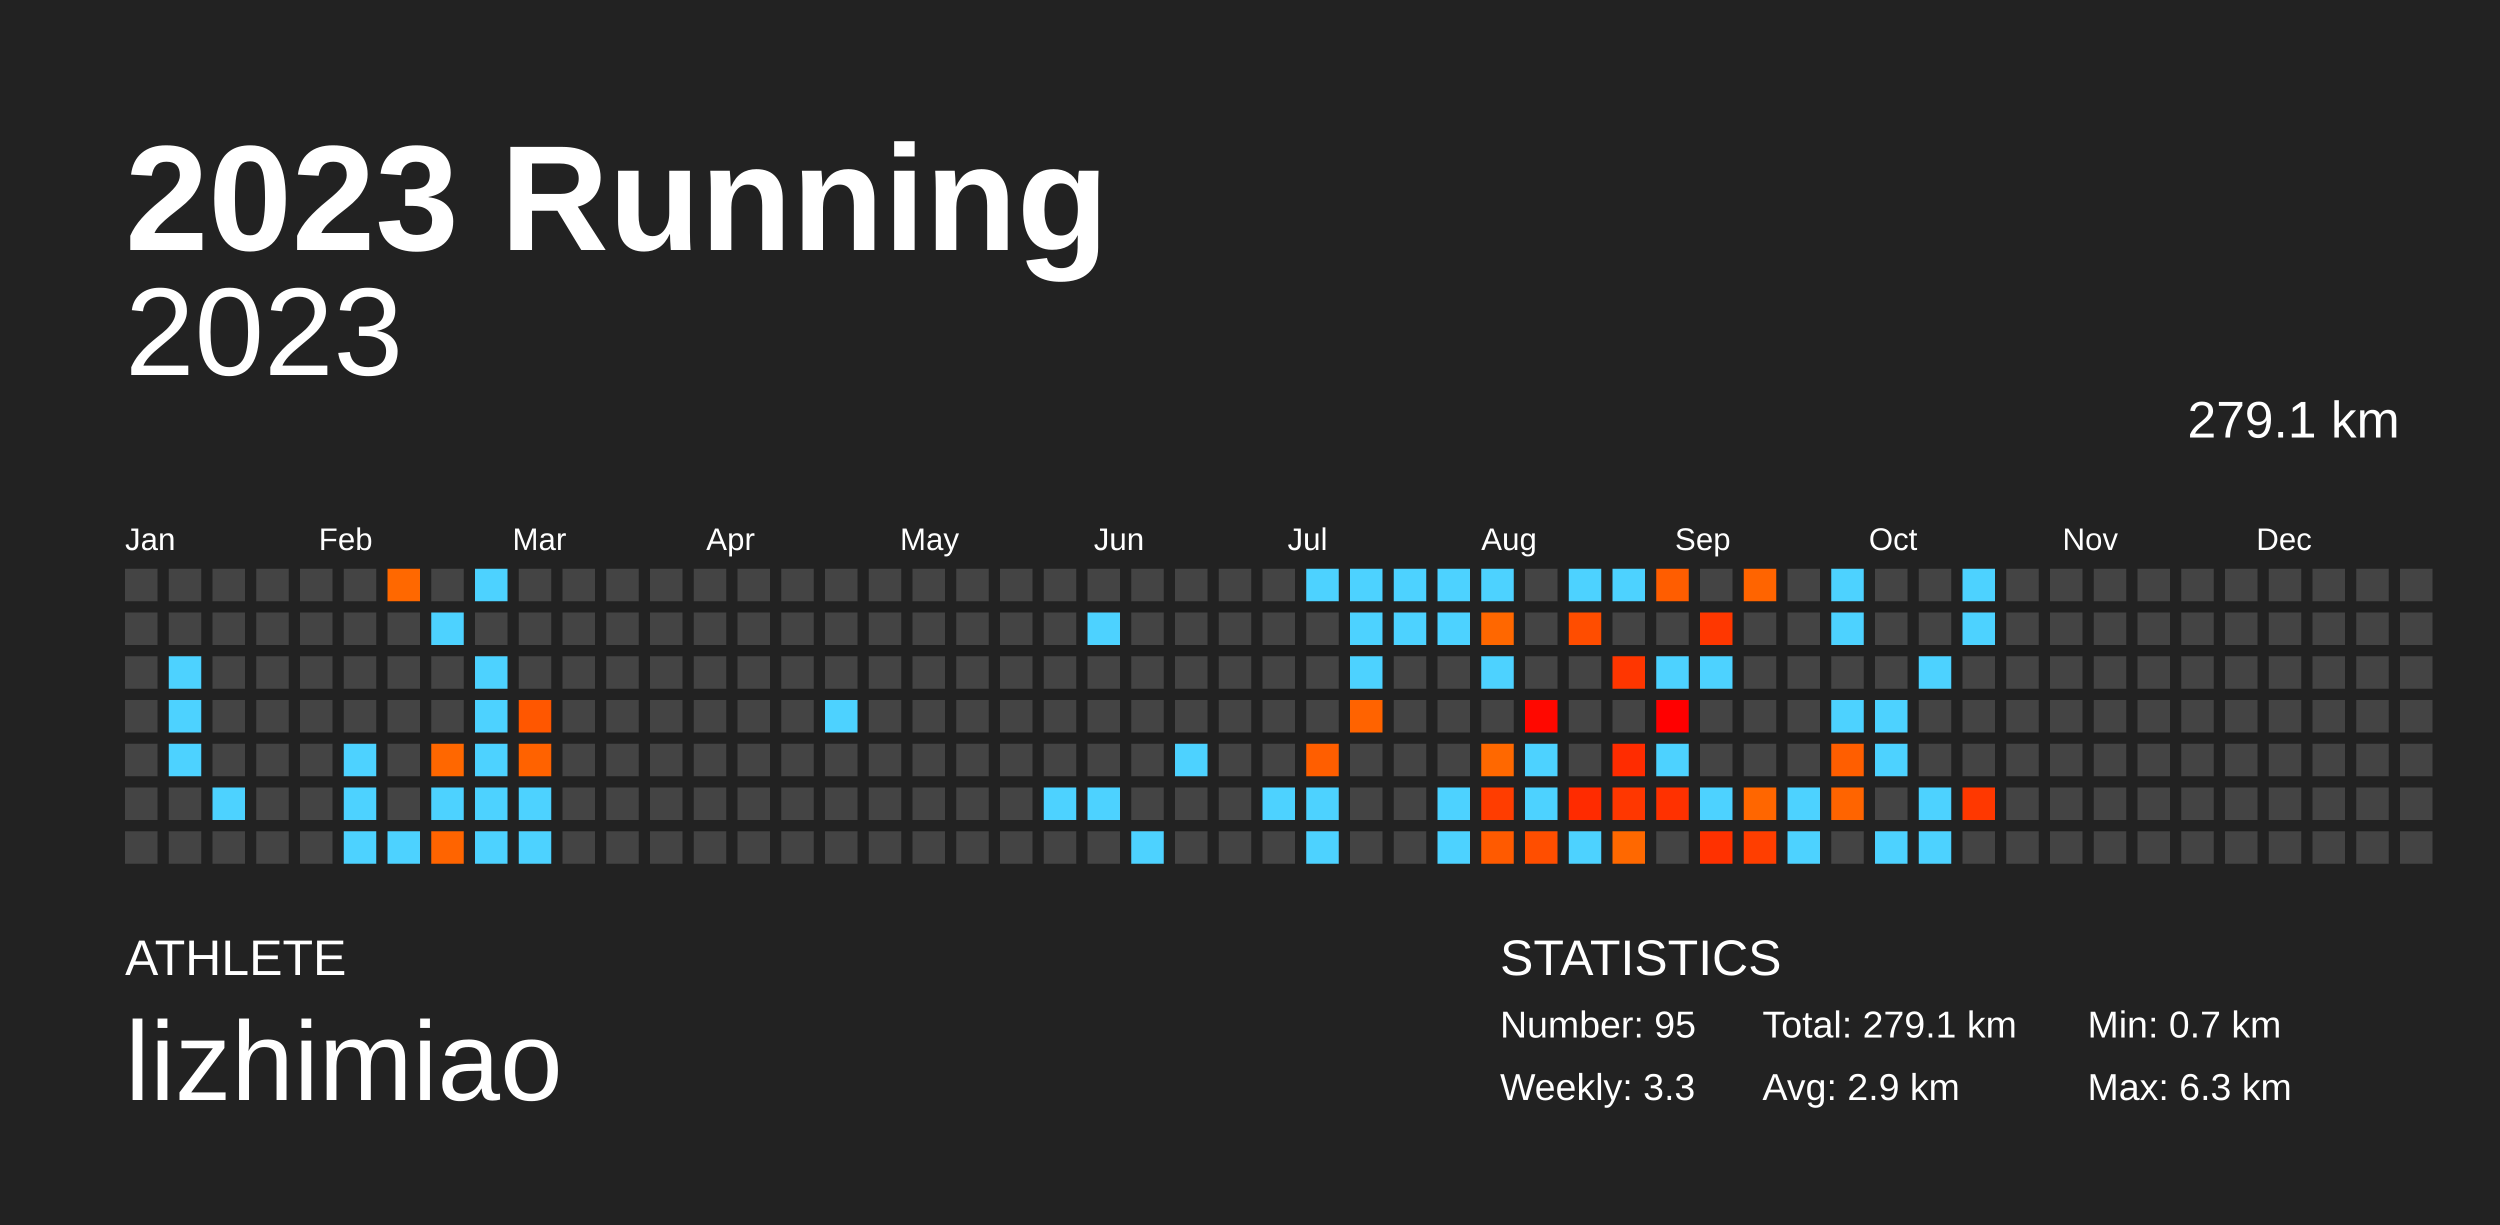
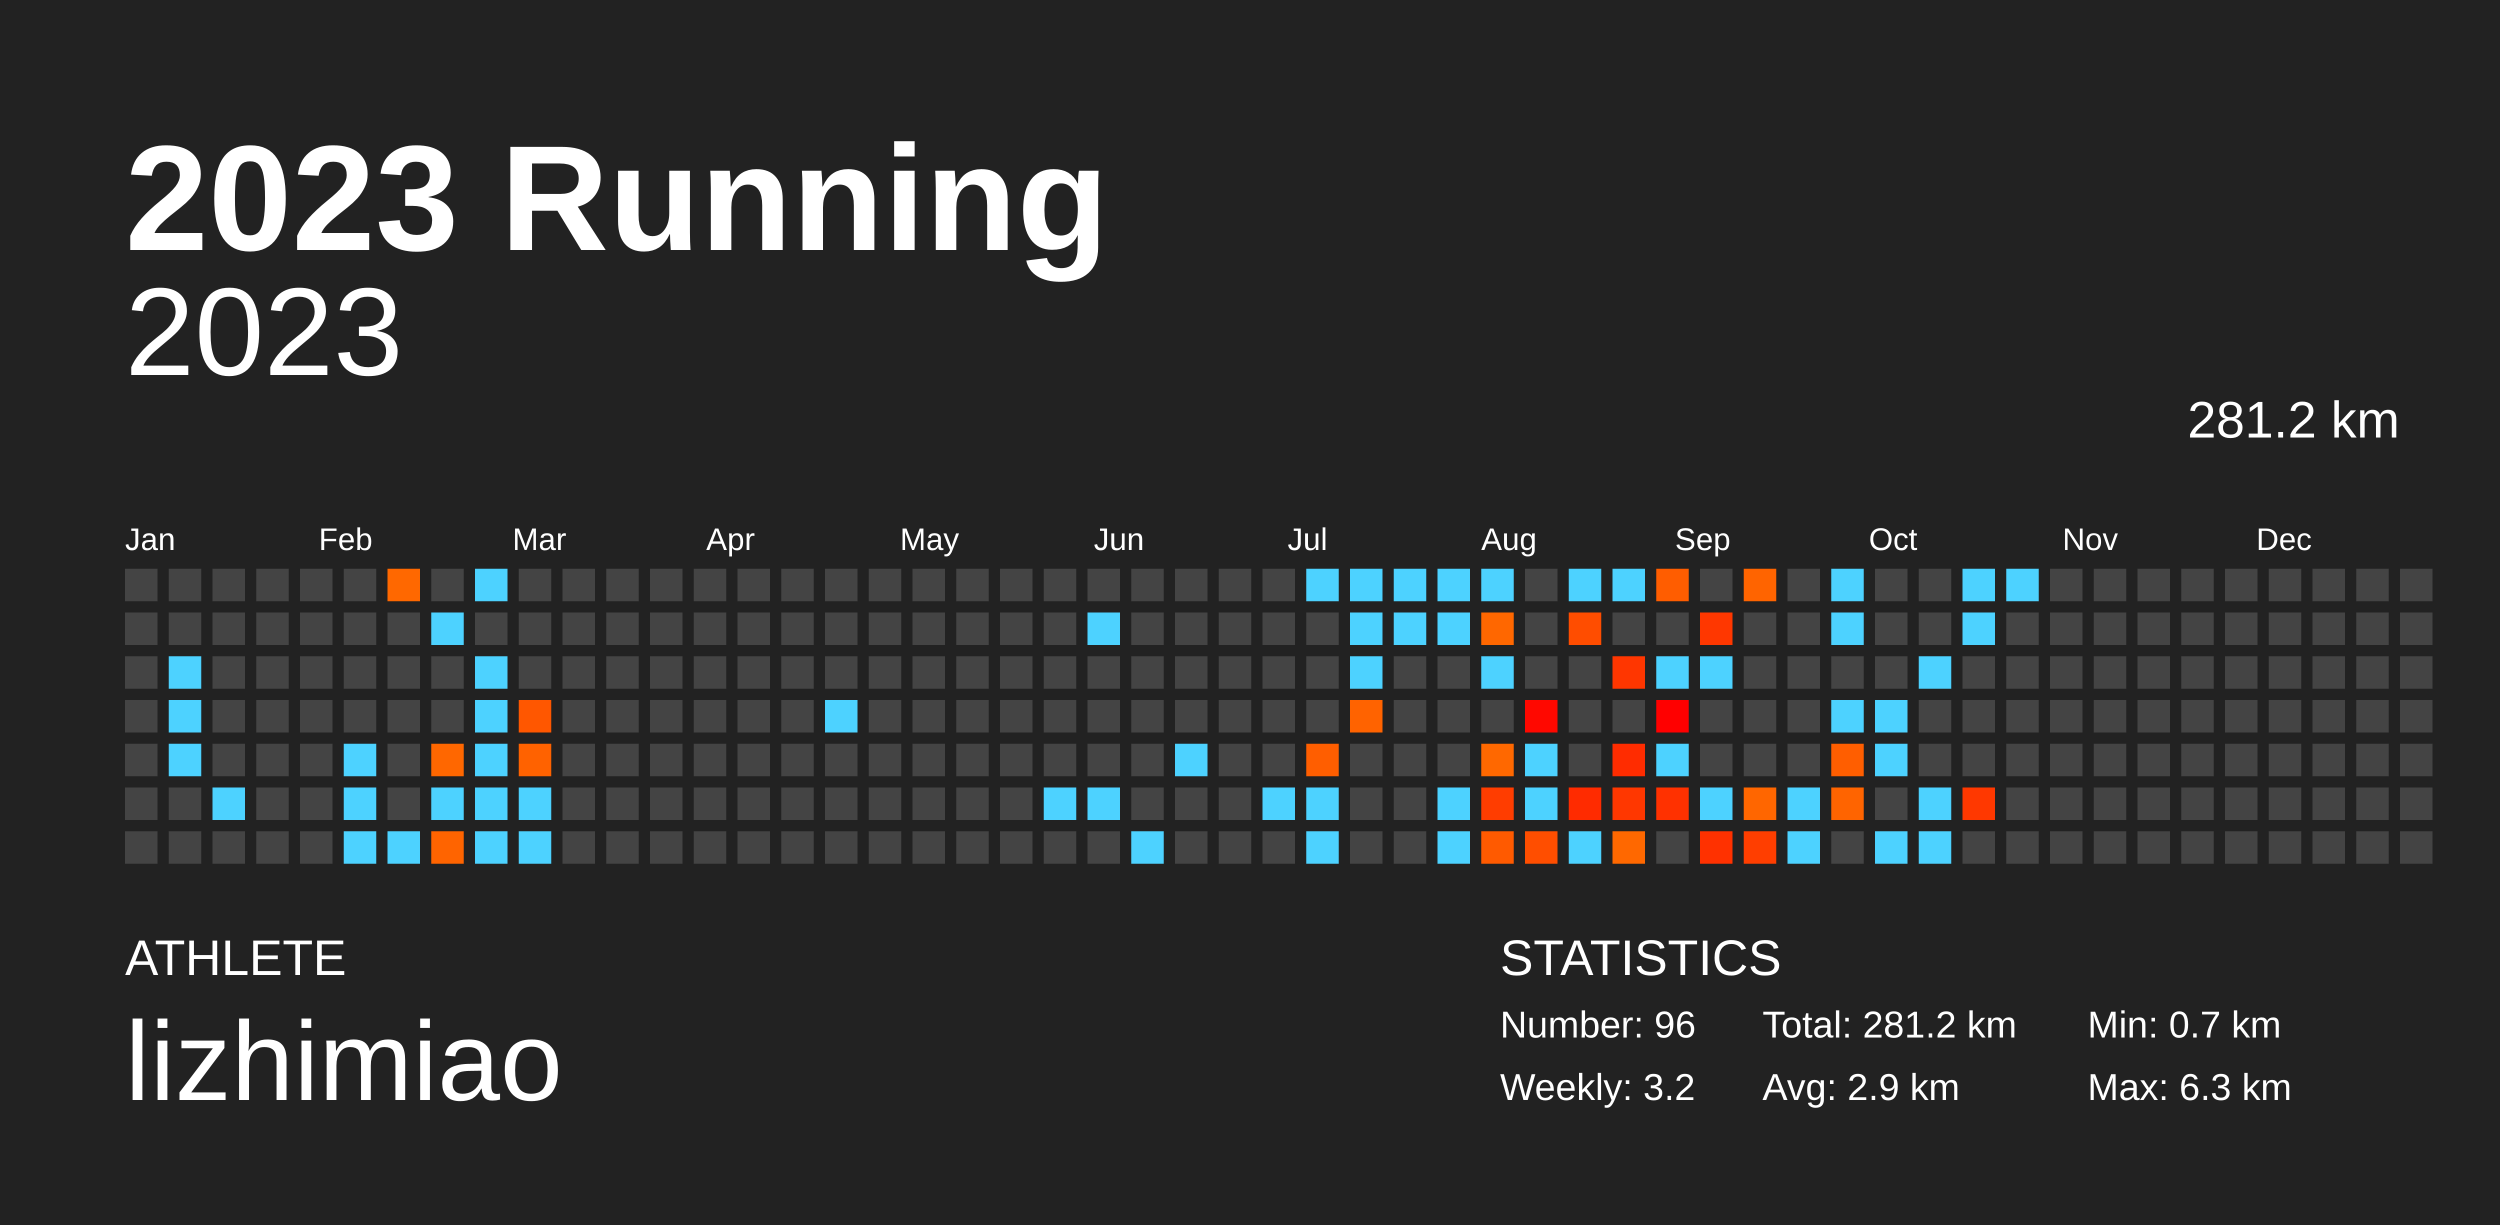
<svg xmlns="http://www.w3.org/2000/svg" baseProfile="full" height="98mm" version="1.1" viewBox="0,0,200,98" width="200mm">
  <defs />
  <rect fill="#222222" height="98" width="200" x="0" y="0" />
  <text fill="#FFFFFF" style="font-size:12px; font-family:Arial; font-weight:bold;" x="10" y="20">2023 Running</text>
  <text fill="#FFFFFF" style="font-size:4px; font-family:Arial" x="10" y="78">ATHLETE</text>
  <text fill="#FFFFFF" style="font-size:9px; font-family:Arial" x="10" y="88">lizhimiao</text>
  <text fill="#FFFFFF" style="font-size:4px; font-family:Arial" x="120" y="78">STATISTICS</text>
-   <text fill="#FFFFFF" style="font-size:3px; font-family:Arial" x="120" y="83">Number: 95</text>
-   <text fill="#FFFFFF" style="font-size:3px; font-family:Arial" x="120" y="88">Weekly: 3.3</text>
-   <text fill="#FFFFFF" style="font-size:3px; font-family:Arial" x="141" y="83">Total: 279.1 km</text>
+   <text fill="#FFFFFF" style="font-size:3px; font-family:Arial" x="120" y="83">Number: 96</text>
+   <text fill="#FFFFFF" style="font-size:3px; font-family:Arial" x="120" y="88">Weekly: 3.2</text>
+   <text fill="#FFFFFF" style="font-size:3px; font-family:Arial" x="141" y="83">Total: 281.2 km</text>
  <text fill="#FFFFFF" style="font-size:3px; font-family:Arial" x="141" y="88">Avg: 2.9 km</text>
  <text fill="#FFFFFF" style="font-size:3px; font-family:Arial" x="167" y="83">Min: 0.7 km</text>
  <text fill="#FFFFFF" style="font-size:3px; font-family:Arial" x="167" y="88">Max: 6.3 km</text>
  <text alignment-baseline="hanging" fill="#FFFFFF" style="font-size:10.0px; font-family:Arial;" x="10" y="30">2023</text>
-   <text alignment-baseline="hanging" fill="#FFFFFF" style="font-size:4.125px; font-family:Arial;" x="175" y="35">279.1 km</text>
+   <text alignment-baseline="hanging" fill="#FFFFFF" style="font-size:4.125px; font-family:Arial;" x="175" y="35">281.2 km</text>
  <text fill="#FFFFFF" style="font-size:2.5px; font-family:Arial" x="10.0" y="44">Jan</text>
  <text fill="#FFFFFF" style="font-size:2.5px; font-family:Arial" x="25.5" y="44">Feb</text>
  <text fill="#FFFFFF" style="font-size:2.5px; font-family:Arial" x="41.0" y="44">Mar</text>
  <text fill="#FFFFFF" style="font-size:2.5px; font-family:Arial" x="56.5" y="44">Apr</text>
  <text fill="#FFFFFF" style="font-size:2.5px; font-family:Arial" x="72.0" y="44">May</text>
  <text fill="#FFFFFF" style="font-size:2.5px; font-family:Arial" x="87.5" y="44">Jun</text>
  <text fill="#FFFFFF" style="font-size:2.5px; font-family:Arial" x="103.0" y="44">Jul</text>
  <text fill="#FFFFFF" style="font-size:2.5px; font-family:Arial" x="118.5" y="44">Aug</text>
  <text fill="#FFFFFF" style="font-size:2.5px; font-family:Arial" x="134.0" y="44">Sep</text>
  <text fill="#FFFFFF" style="font-size:2.5px; font-family:Arial" x="149.5" y="44">Oct</text>
  <text fill="#FFFFFF" style="font-size:2.5px; font-family:Arial" x="165.0" y="44">Nov</text>
  <text fill="#FFFFFF" style="font-size:2.5px; font-family:Arial" x="180.5" y="44">Dec</text>
  <rect fill="#444444" height="2.6" width="2.6" x="10.0" y="45.5" />
  <rect fill="#444444" height="2.6" width="2.6" x="10.0" y="49.0" />
  <rect fill="#444444" height="2.6" width="2.6" x="10.0" y="52.5" />
  <rect fill="#444444" height="2.6" width="2.6" x="10.0" y="56.0" />
  <rect fill="#444444" height="2.6" width="2.6" x="10.0" y="59.5" />
  <rect fill="#444444" height="2.6" width="2.6" x="10.0" y="63.0" />
  <rect fill="#444444" height="2.6" width="2.6" x="10.0" y="66.5" />
  <rect fill="#444444" height="2.6" width="2.6" x="13.5" y="45.5" />
  <rect fill="#444444" height="2.6" width="2.6" x="13.5" y="49.0" />
  <rect fill="#4dd2ff" height="2.6" width="2.6" x="13.5" y="52.5" />
  <rect fill="#4dd2ff" height="2.6" width="2.6" x="13.5" y="56.0" />
  <rect fill="#4dd2ff" height="2.6" width="2.6" x="13.5" y="59.5" />
  <rect fill="#444444" height="2.6" width="2.6" x="13.5" y="63.0" />
  <rect fill="#444444" height="2.6" width="2.6" x="13.5" y="66.5" />
  <rect fill="#444444" height="2.6" width="2.6" x="17.0" y="45.5" />
  <rect fill="#444444" height="2.6" width="2.6" x="17.0" y="49.0" />
  <rect fill="#444444" height="2.6" width="2.6" x="17.0" y="52.5" />
  <rect fill="#444444" height="2.6" width="2.6" x="17.0" y="56.0" />
  <rect fill="#444444" height="2.6" width="2.6" x="17.0" y="59.5" />
  <rect fill="#4dd2ff" height="2.6" width="2.6" x="17.0" y="63.0" />
  <rect fill="#444444" height="2.6" width="2.6" x="17.0" y="66.5" />
  <rect fill="#444444" height="2.6" width="2.6" x="20.5" y="45.5" />
  <rect fill="#444444" height="2.6" width="2.6" x="20.5" y="49.0" />
  <rect fill="#444444" height="2.6" width="2.6" x="20.5" y="52.5" />
  <rect fill="#444444" height="2.6" width="2.6" x="20.5" y="56.0" />
  <rect fill="#444444" height="2.6" width="2.6" x="20.5" y="59.5" />
  <rect fill="#444444" height="2.6" width="2.6" x="20.5" y="63.0" />
  <rect fill="#444444" height="2.6" width="2.6" x="20.5" y="66.5" />
  <rect fill="#444444" height="2.6" width="2.6" x="24.0" y="45.5" />
  <rect fill="#444444" height="2.6" width="2.6" x="24.0" y="49.0" />
  <rect fill="#444444" height="2.6" width="2.6" x="24.0" y="52.5" />
  <rect fill="#444444" height="2.6" width="2.6" x="24.0" y="56.0" />
  <rect fill="#444444" height="2.6" width="2.6" x="24.0" y="59.5" />
  <rect fill="#444444" height="2.6" width="2.6" x="24.0" y="63.0" />
  <rect fill="#444444" height="2.6" width="2.6" x="24.0" y="66.5" />
  <rect fill="#444444" height="2.6" width="2.6" x="27.5" y="45.5" />
  <rect fill="#444444" height="2.6" width="2.6" x="27.5" y="49.0" />
  <rect fill="#444444" height="2.6" width="2.6" x="27.5" y="52.5" />
  <rect fill="#444444" height="2.6" width="2.6" x="27.5" y="56.0" />
  <rect fill="#4dd2ff" height="2.6" width="2.6" x="27.5" y="59.5" />
  <rect fill="#4dd2ff" height="2.6" width="2.6" x="27.5" y="63.0" />
  <rect fill="#4dd2ff" height="2.6" width="2.6" x="27.5" y="66.5" />
  <rect fill="#ff6800" height="2.6" width="2.6" x="31.0" y="45.5" />
  <rect fill="#444444" height="2.6" width="2.6" x="31.0" y="49.0" />
  <rect fill="#444444" height="2.6" width="2.6" x="31.0" y="52.5" />
  <rect fill="#444444" height="2.6" width="2.6" x="31.0" y="56.0" />
  <rect fill="#444444" height="2.6" width="2.6" x="31.0" y="59.5" />
  <rect fill="#444444" height="2.6" width="2.6" x="31.0" y="63.0" />
  <rect fill="#4dd2ff" height="2.6" width="2.6" x="31.0" y="66.5" />
  <rect fill="#444444" height="2.6" width="2.6" x="34.5" y="45.5" />
  <rect fill="#4dd2ff" height="2.6" width="2.6" x="34.5" y="49.0" />
  <rect fill="#444444" height="2.6" width="2.6" x="34.5" y="52.5" />
  <rect fill="#444444" height="2.6" width="2.6" x="34.5" y="56.0" />
  <rect fill="#ff6700" height="2.6" width="2.6" x="34.5" y="59.5" />
  <rect fill="#4dd2ff" height="2.6" width="2.6" x="34.5" y="63.0" />
  <rect fill="#ff6400" height="2.6" width="2.6" x="34.5" y="66.5" />
  <rect fill="#4dd2ff" height="2.6" width="2.6" x="38.0" y="45.5" />
  <rect fill="#444444" height="2.6" width="2.6" x="38.0" y="49.0" />
  <rect fill="#4dd2ff" height="2.6" width="2.6" x="38.0" y="52.5" />
  <rect fill="#4dd2ff" height="2.6" width="2.6" x="38.0" y="56.0" />
  <rect fill="#4dd2ff" height="2.6" width="2.6" x="38.0" y="59.5" />
  <rect fill="#4dd2ff" height="2.6" width="2.6" x="38.0" y="63.0" />
  <rect fill="#4dd2ff" height="2.6" width="2.6" x="38.0" y="66.5" />
  <rect fill="#444444" height="2.6" width="2.6" x="41.5" y="45.5" />
  <rect fill="#444444" height="2.6" width="2.6" x="41.5" y="49.0" />
  <rect fill="#444444" height="2.6" width="2.6" x="41.5" y="52.5" />
  <rect fill="#ff5700" height="2.6" width="2.6" x="41.5" y="56.0" />
  <rect fill="#ff6200" height="2.6" width="2.6" x="41.5" y="59.5" />
  <rect fill="#4dd2ff" height="2.6" width="2.6" x="41.5" y="63.0" />
  <rect fill="#4dd2ff" height="2.6" width="2.6" x="41.5" y="66.5" />
  <rect fill="#444444" height="2.6" width="2.6" x="45.0" y="45.5" />
  <rect fill="#444444" height="2.6" width="2.6" x="45.0" y="49.0" />
  <rect fill="#444444" height="2.6" width="2.6" x="45.0" y="52.5" />
  <rect fill="#444444" height="2.6" width="2.6" x="45.0" y="56.0" />
  <rect fill="#444444" height="2.6" width="2.6" x="45.0" y="59.5" />
  <rect fill="#444444" height="2.6" width="2.6" x="45.0" y="63.0" />
  <rect fill="#444444" height="2.6" width="2.6" x="45.0" y="66.5" />
  <rect fill="#444444" height="2.6" width="2.6" x="48.5" y="45.5" />
  <rect fill="#444444" height="2.6" width="2.6" x="48.5" y="49.0" />
  <rect fill="#444444" height="2.6" width="2.6" x="48.5" y="52.5" />
  <rect fill="#444444" height="2.6" width="2.6" x="48.5" y="56.0" />
  <rect fill="#444444" height="2.6" width="2.6" x="48.5" y="59.5" />
  <rect fill="#444444" height="2.6" width="2.6" x="48.5" y="63.0" />
  <rect fill="#444444" height="2.6" width="2.6" x="48.5" y="66.5" />
  <rect fill="#444444" height="2.6" width="2.6" x="52.0" y="45.5" />
  <rect fill="#444444" height="2.6" width="2.6" x="52.0" y="49.0" />
  <rect fill="#444444" height="2.6" width="2.6" x="52.0" y="52.5" />
  <rect fill="#444444" height="2.6" width="2.6" x="52.0" y="56.0" />
  <rect fill="#444444" height="2.6" width="2.6" x="52.0" y="59.5" />
  <rect fill="#444444" height="2.6" width="2.6" x="52.0" y="63.0" />
  <rect fill="#444444" height="2.6" width="2.6" x="52.0" y="66.5" />
  <rect fill="#444444" height="2.6" width="2.6" x="55.5" y="45.5" />
  <rect fill="#444444" height="2.6" width="2.6" x="55.5" y="49.0" />
  <rect fill="#444444" height="2.6" width="2.6" x="55.5" y="52.5" />
  <rect fill="#444444" height="2.6" width="2.6" x="55.5" y="56.0" />
  <rect fill="#444444" height="2.6" width="2.6" x="55.5" y="59.5" />
  <rect fill="#444444" height="2.6" width="2.6" x="55.5" y="63.0" />
  <rect fill="#444444" height="2.6" width="2.6" x="55.5" y="66.5" />
  <rect fill="#444444" height="2.6" width="2.6" x="59.0" y="45.5" />
  <rect fill="#444444" height="2.6" width="2.6" x="59.0" y="49.0" />
  <rect fill="#444444" height="2.6" width="2.6" x="59.0" y="52.5" />
  <rect fill="#444444" height="2.6" width="2.6" x="59.0" y="56.0" />
  <rect fill="#444444" height="2.6" width="2.6" x="59.0" y="59.5" />
  <rect fill="#444444" height="2.6" width="2.6" x="59.0" y="63.0" />
  <rect fill="#444444" height="2.6" width="2.6" x="59.0" y="66.5" />
  <rect fill="#444444" height="2.6" width="2.6" x="62.5" y="45.5" />
  <rect fill="#444444" height="2.6" width="2.6" x="62.5" y="49.0" />
  <rect fill="#444444" height="2.6" width="2.6" x="62.5" y="52.5" />
  <rect fill="#444444" height="2.6" width="2.6" x="62.5" y="56.0" />
  <rect fill="#444444" height="2.6" width="2.6" x="62.5" y="59.5" />
  <rect fill="#444444" height="2.6" width="2.6" x="62.5" y="63.0" />
  <rect fill="#444444" height="2.6" width="2.6" x="62.5" y="66.5" />
  <rect fill="#444444" height="2.6" width="2.6" x="66.0" y="45.5" />
  <rect fill="#444444" height="2.6" width="2.6" x="66.0" y="49.0" />
  <rect fill="#444444" height="2.6" width="2.6" x="66.0" y="52.5" />
  <rect fill="#4dd2ff" height="2.6" width="2.6" x="66.0" y="56.0" />
  <rect fill="#444444" height="2.6" width="2.6" x="66.0" y="59.5" />
  <rect fill="#444444" height="2.6" width="2.6" x="66.0" y="63.0" />
  <rect fill="#444444" height="2.6" width="2.6" x="66.0" y="66.5" />
  <rect fill="#444444" height="2.6" width="2.6" x="69.5" y="45.5" />
  <rect fill="#444444" height="2.6" width="2.6" x="69.5" y="49.0" />
  <rect fill="#444444" height="2.6" width="2.6" x="69.5" y="52.5" />
  <rect fill="#444444" height="2.6" width="2.6" x="69.5" y="56.0" />
  <rect fill="#444444" height="2.6" width="2.6" x="69.5" y="59.5" />
  <rect fill="#444444" height="2.6" width="2.6" x="69.5" y="63.0" />
  <rect fill="#444444" height="2.6" width="2.6" x="69.5" y="66.5" />
  <rect fill="#444444" height="2.6" width="2.6" x="73.0" y="45.5" />
  <rect fill="#444444" height="2.6" width="2.6" x="73.0" y="49.0" />
  <rect fill="#444444" height="2.6" width="2.6" x="73.0" y="52.5" />
  <rect fill="#444444" height="2.6" width="2.6" x="73.0" y="56.0" />
  <rect fill="#444444" height="2.6" width="2.6" x="73.0" y="59.5" />
  <rect fill="#444444" height="2.6" width="2.6" x="73.0" y="63.0" />
  <rect fill="#444444" height="2.6" width="2.6" x="73.0" y="66.5" />
  <rect fill="#444444" height="2.6" width="2.6" x="76.5" y="45.5" />
  <rect fill="#444444" height="2.6" width="2.6" x="76.5" y="49.0" />
  <rect fill="#444444" height="2.6" width="2.6" x="76.5" y="52.5" />
  <rect fill="#444444" height="2.6" width="2.6" x="76.5" y="56.0" />
  <rect fill="#444444" height="2.6" width="2.6" x="76.5" y="59.5" />
  <rect fill="#444444" height="2.6" width="2.6" x="76.5" y="63.0" />
  <rect fill="#444444" height="2.6" width="2.6" x="76.5" y="66.5" />
  <rect fill="#444444" height="2.6" width="2.6" x="80.0" y="45.5" />
  <rect fill="#444444" height="2.6" width="2.6" x="80.0" y="49.0" />
  <rect fill="#444444" height="2.6" width="2.6" x="80.0" y="52.5" />
  <rect fill="#444444" height="2.6" width="2.6" x="80.0" y="56.0" />
  <rect fill="#444444" height="2.6" width="2.6" x="80.0" y="59.5" />
  <rect fill="#444444" height="2.6" width="2.6" x="80.0" y="63.0" />
  <rect fill="#444444" height="2.6" width="2.6" x="80.0" y="66.5" />
  <rect fill="#444444" height="2.6" width="2.6" x="83.5" y="45.5" />
  <rect fill="#444444" height="2.6" width="2.6" x="83.5" y="49.0" />
  <rect fill="#444444" height="2.6" width="2.6" x="83.5" y="52.5" />
  <rect fill="#444444" height="2.6" width="2.6" x="83.5" y="56.0" />
  <rect fill="#444444" height="2.6" width="2.6" x="83.5" y="59.5" />
  <rect fill="#4dd2ff" height="2.6" width="2.6" x="83.5" y="63.0" />
  <rect fill="#444444" height="2.6" width="2.6" x="83.5" y="66.5" />
  <rect fill="#444444" height="2.6" width="2.6" x="87.0" y="45.5" />
  <rect fill="#4dd2ff" height="2.6" width="2.6" x="87.0" y="49.0" />
  <rect fill="#444444" height="2.6" width="2.6" x="87.0" y="52.5" />
  <rect fill="#444444" height="2.6" width="2.6" x="87.0" y="56.0" />
  <rect fill="#444444" height="2.6" width="2.6" x="87.0" y="59.5" />
  <rect fill="#4dd2ff" height="2.6" width="2.6" x="87.0" y="63.0" />
  <rect fill="#444444" height="2.6" width="2.6" x="87.0" y="66.5" />
  <rect fill="#444444" height="2.6" width="2.6" x="90.5" y="45.5" />
  <rect fill="#444444" height="2.6" width="2.6" x="90.5" y="49.0" />
  <rect fill="#444444" height="2.6" width="2.6" x="90.5" y="52.5" />
  <rect fill="#444444" height="2.6" width="2.6" x="90.5" y="56.0" />
  <rect fill="#444444" height="2.6" width="2.6" x="90.5" y="59.5" />
  <rect fill="#444444" height="2.6" width="2.6" x="90.5" y="63.0" />
  <rect fill="#4dd2ff" height="2.6" width="2.6" x="90.5" y="66.5" />
  <rect fill="#444444" height="2.6" width="2.6" x="94.0" y="45.5" />
  <rect fill="#444444" height="2.6" width="2.6" x="94.0" y="49.0" />
  <rect fill="#444444" height="2.6" width="2.6" x="94.0" y="52.5" />
  <rect fill="#444444" height="2.6" width="2.6" x="94.0" y="56.0" />
  <rect fill="#4dd2ff" height="2.6" width="2.6" x="94.0" y="59.5" />
  <rect fill="#444444" height="2.6" width="2.6" x="94.0" y="63.0" />
  <rect fill="#444444" height="2.6" width="2.6" x="94.0" y="66.5" />
  <rect fill="#444444" height="2.6" width="2.6" x="97.5" y="45.5" />
  <rect fill="#444444" height="2.6" width="2.6" x="97.5" y="49.0" />
  <rect fill="#444444" height="2.6" width="2.6" x="97.5" y="52.5" />
  <rect fill="#444444" height="2.6" width="2.6" x="97.5" y="56.0" />
  <rect fill="#444444" height="2.6" width="2.6" x="97.5" y="59.5" />
  <rect fill="#444444" height="2.6" width="2.6" x="97.5" y="63.0" />
  <rect fill="#444444" height="2.6" width="2.6" x="97.5" y="66.5" />
  <rect fill="#444444" height="2.6" width="2.6" x="101.0" y="45.5" />
  <rect fill="#444444" height="2.6" width="2.6" x="101.0" y="49.0" />
  <rect fill="#444444" height="2.6" width="2.6" x="101.0" y="52.5" />
  <rect fill="#444444" height="2.6" width="2.6" x="101.0" y="56.0" />
  <rect fill="#444444" height="2.6" width="2.6" x="101.0" y="59.5" />
  <rect fill="#4dd2ff" height="2.6" width="2.6" x="101.0" y="63.0" />
  <rect fill="#444444" height="2.6" width="2.6" x="101.0" y="66.5" />
  <rect fill="#4dd2ff" height="2.6" width="2.6" x="104.5" y="45.5" />
  <rect fill="#444444" height="2.6" width="2.6" x="104.5" y="49.0" />
  <rect fill="#444444" height="2.6" width="2.6" x="104.5" y="52.5" />
  <rect fill="#444444" height="2.6" width="2.6" x="104.5" y="56.0" />
  <rect fill="#ff5e00" height="2.6" width="2.6" x="104.5" y="59.5" />
  <rect fill="#4dd2ff" height="2.6" width="2.6" x="104.5" y="63.0" />
  <rect fill="#4dd2ff" height="2.6" width="2.6" x="104.5" y="66.5" />
  <rect fill="#4dd2ff" height="2.6" width="2.6" x="108.0" y="45.5" />
  <rect fill="#4dd2ff" height="2.6" width="2.6" x="108.0" y="49.0" />
  <rect fill="#4dd2ff" height="2.6" width="2.6" x="108.0" y="52.5" />
  <rect fill="#ff6300" height="2.6" width="2.6" x="108.0" y="56.0" />
  <rect fill="#444444" height="2.6" width="2.6" x="108.0" y="59.5" />
  <rect fill="#444444" height="2.6" width="2.6" x="108.0" y="63.0" />
  <rect fill="#444444" height="2.6" width="2.6" x="108.0" y="66.5" />
  <rect fill="#4dd2ff" height="2.6" width="2.6" x="111.5" y="45.5" />
  <rect fill="#4dd2ff" height="2.6" width="2.6" x="111.5" y="49.0" />
  <rect fill="#444444" height="2.6" width="2.6" x="111.5" y="52.5" />
  <rect fill="#444444" height="2.6" width="2.6" x="111.5" y="56.0" />
  <rect fill="#444444" height="2.6" width="2.6" x="111.5" y="59.5" />
  <rect fill="#444444" height="2.6" width="2.6" x="111.5" y="63.0" />
  <rect fill="#444444" height="2.6" width="2.6" x="111.5" y="66.5" />
  <rect fill="#4dd2ff" height="2.6" width="2.6" x="115.0" y="45.5" />
  <rect fill="#4dd2ff" height="2.6" width="2.6" x="115.0" y="49.0" />
  <rect fill="#444444" height="2.6" width="2.6" x="115.0" y="52.5" />
  <rect fill="#444444" height="2.6" width="2.6" x="115.0" y="56.0" />
  <rect fill="#444444" height="2.6" width="2.6" x="115.0" y="59.5" />
  <rect fill="#4dd2ff" height="2.6" width="2.6" x="115.0" y="63.0" />
  <rect fill="#4dd2ff" height="2.6" width="2.6" x="115.0" y="66.5" />
  <rect fill="#4dd2ff" height="2.6" width="2.6" x="118.5" y="45.5" />
  <rect fill="#ff6700" height="2.6" width="2.6" x="118.5" y="49.0" />
  <rect fill="#4dd2ff" height="2.6" width="2.6" x="118.5" y="52.5" />
  <rect fill="#444444" height="2.6" width="2.6" x="118.5" y="56.0" />
  <rect fill="#ff6800" height="2.6" width="2.6" x="118.5" y="59.5" />
  <rect fill="#ff3d00" height="2.6" width="2.6" x="118.5" y="63.0" />
  <rect fill="#ff5a00" height="2.6" width="2.6" x="118.5" y="66.5" />
  <rect fill="#444444" height="2.6" width="2.6" x="122.0" y="45.5" />
  <rect fill="#444444" height="2.6" width="2.6" x="122.0" y="49.0" />
  <rect fill="#444444" height="2.6" width="2.6" x="122.0" y="52.5" />
  <rect fill="#ff0800" height="2.6" width="2.6" x="122.0" y="56.0" />
  <rect fill="#4dd2ff" height="2.6" width="2.6" x="122.0" y="59.5" />
  <rect fill="#4dd2ff" height="2.6" width="2.6" x="122.0" y="63.0" />
  <rect fill="#ff4e00" height="2.6" width="2.6" x="122.0" y="66.5" />
  <rect fill="#4dd2ff" height="2.6" width="2.6" x="125.5" y="45.5" />
  <rect fill="#ff4d00" height="2.6" width="2.6" x="125.5" y="49.0" />
  <rect fill="#444444" height="2.6" width="2.6" x="125.5" y="52.5" />
  <rect fill="#444444" height="2.6" width="2.6" x="125.5" y="56.0" />
  <rect fill="#444444" height="2.6" width="2.6" x="125.5" y="59.5" />
  <rect fill="#ff2b00" height="2.6" width="2.6" x="125.5" y="63.0" />
  <rect fill="#4dd2ff" height="2.6" width="2.6" x="125.5" y="66.5" />
  <rect fill="#4dd2ff" height="2.6" width="2.6" x="129.0" y="45.5" />
  <rect fill="#444444" height="2.6" width="2.6" x="129.0" y="49.0" />
  <rect fill="#ff3600" height="2.6" width="2.6" x="129.0" y="52.5" />
  <rect fill="#444444" height="2.6" width="2.6" x="129.0" y="56.0" />
  <rect fill="#ff2c00" height="2.6" width="2.6" x="129.0" y="59.5" />
  <rect fill="#ff3700" height="2.6" width="2.6" x="129.0" y="63.0" />
  <rect fill="#ff6800" height="2.6" width="2.6" x="129.0" y="66.5" />
  <rect fill="#ff5d00" height="2.6" width="2.6" x="132.5" y="45.5" />
  <rect fill="#444444" height="2.6" width="2.6" x="132.5" y="49.0" />
  <rect fill="#4dd2ff" height="2.6" width="2.6" x="132.5" y="52.5" />
  <rect fill="#ff0000" height="2.6" width="2.6" x="132.5" y="56.0" />
  <rect fill="#4dd2ff" height="2.6" width="2.6" x="132.5" y="59.5" />
  <rect fill="#ff3100" height="2.6" width="2.6" x="132.5" y="63.0" />
  <rect fill="#444444" height="2.6" width="2.6" x="132.5" y="66.5" />
  <rect fill="#444444" height="2.6" width="2.6" x="136.0" y="45.5" />
  <rect fill="#ff3700" height="2.6" width="2.6" x="136.0" y="49.0" />
  <rect fill="#4dd2ff" height="2.6" width="2.6" x="136.0" y="52.5" />
  <rect fill="#444444" height="2.6" width="2.6" x="136.0" y="56.0" />
  <rect fill="#444444" height="2.6" width="2.6" x="136.0" y="59.5" />
  <rect fill="#4dd2ff" height="2.6" width="2.6" x="136.0" y="63.0" />
  <rect fill="#ff3100" height="2.6" width="2.6" x="136.0" y="66.5" />
  <rect fill="#ff6400" height="2.6" width="2.6" x="139.5" y="45.5" />
  <rect fill="#444444" height="2.6" width="2.6" x="139.5" y="49.0" />
  <rect fill="#444444" height="2.6" width="2.6" x="139.5" y="52.5" />
  <rect fill="#444444" height="2.6" width="2.6" x="139.5" y="56.0" />
  <rect fill="#444444" height="2.6" width="2.6" x="139.5" y="59.5" />
  <rect fill="#ff6600" height="2.6" width="2.6" x="139.5" y="63.0" />
  <rect fill="#ff3e00" height="2.6" width="2.6" x="139.5" y="66.5" />
  <rect fill="#444444" height="2.6" width="2.6" x="143.0" y="45.5" />
  <rect fill="#444444" height="2.6" width="2.6" x="143.0" y="49.0" />
  <rect fill="#444444" height="2.6" width="2.6" x="143.0" y="52.5" />
  <rect fill="#444444" height="2.6" width="2.6" x="143.0" y="56.0" />
  <rect fill="#444444" height="2.6" width="2.6" x="143.0" y="59.5" />
  <rect fill="#4dd2ff" height="2.6" width="2.6" x="143.0" y="63.0" />
  <rect fill="#4dd2ff" height="2.6" width="2.6" x="143.0" y="66.5" />
  <rect fill="#4dd2ff" height="2.6" width="2.6" x="146.5" y="45.5" />
  <rect fill="#4dd2ff" height="2.6" width="2.6" x="146.5" y="49.0" />
  <rect fill="#444444" height="2.6" width="2.6" x="146.5" y="52.5" />
  <rect fill="#4dd2ff" height="2.6" width="2.6" x="146.5" y="56.0" />
  <rect fill="#ff5e00" height="2.6" width="2.6" x="146.5" y="59.5" />
  <rect fill="#ff6400" height="2.6" width="2.6" x="146.5" y="63.0" />
  <rect fill="#444444" height="2.6" width="2.6" x="146.5" y="66.5" />
  <rect fill="#444444" height="2.6" width="2.6" x="150.0" y="45.5" />
  <rect fill="#444444" height="2.6" width="2.6" x="150.0" y="49.0" />
  <rect fill="#444444" height="2.6" width="2.6" x="150.0" y="52.5" />
  <rect fill="#4dd2ff" height="2.6" width="2.6" x="150.0" y="56.0" />
  <rect fill="#4dd2ff" height="2.6" width="2.6" x="150.0" y="59.5" />
  <rect fill="#444444" height="2.6" width="2.6" x="150.0" y="63.0" />
  <rect fill="#4dd2ff" height="2.6" width="2.6" x="150.0" y="66.5" />
  <rect fill="#444444" height="2.6" width="2.6" x="153.5" y="45.5" />
  <rect fill="#444444" height="2.6" width="2.6" x="153.5" y="49.0" />
  <rect fill="#4dd2ff" height="2.6" width="2.6" x="153.5" y="52.5" />
  <rect fill="#444444" height="2.6" width="2.6" x="153.5" y="56.0" />
  <rect fill="#444444" height="2.6" width="2.6" x="153.5" y="59.5" />
  <rect fill="#4dd2ff" height="2.6" width="2.6" x="153.5" y="63.0" />
  <rect fill="#4dd2ff" height="2.6" width="2.6" x="153.5" y="66.5" />
  <rect fill="#4dd2ff" height="2.6" width="2.6" x="157.0" y="45.5" />
  <rect fill="#4dd2ff" height="2.6" width="2.6" x="157.0" y="49.0" />
  <rect fill="#444444" height="2.6" width="2.6" x="157.0" y="52.5" />
  <rect fill="#444444" height="2.6" width="2.6" x="157.0" y="56.0" />
  <rect fill="#444444" height="2.6" width="2.6" x="157.0" y="59.5" />
  <rect fill="#ff3800" height="2.6" width="2.6" x="157.0" y="63.0" />
  <rect fill="#444444" height="2.6" width="2.6" x="157.0" y="66.5" />
-   <rect fill="#444444" height="2.6" width="2.6" x="160.5" y="45.5" />
+   <rect fill="#4dd2ff" height="2.6" width="2.6" x="160.5" y="45.5" />
  <rect fill="#444444" height="2.6" width="2.6" x="160.5" y="49.0" />
  <rect fill="#444444" height="2.6" width="2.6" x="160.5" y="52.5" />
  <rect fill="#444444" height="2.6" width="2.6" x="160.5" y="56.0" />
  <rect fill="#444444" height="2.6" width="2.6" x="160.5" y="59.5" />
  <rect fill="#444444" height="2.6" width="2.6" x="160.5" y="63.0" />
  <rect fill="#444444" height="2.6" width="2.6" x="160.5" y="66.5" />
  <rect fill="#444444" height="2.6" width="2.6" x="164.0" y="45.5" />
  <rect fill="#444444" height="2.6" width="2.6" x="164.0" y="49.0" />
  <rect fill="#444444" height="2.6" width="2.6" x="164.0" y="52.5" />
  <rect fill="#444444" height="2.6" width="2.6" x="164.0" y="56.0" />
  <rect fill="#444444" height="2.6" width="2.6" x="164.0" y="59.5" />
  <rect fill="#444444" height="2.6" width="2.6" x="164.0" y="63.0" />
  <rect fill="#444444" height="2.6" width="2.6" x="164.0" y="66.5" />
  <rect fill="#444444" height="2.6" width="2.6" x="167.5" y="45.5" />
  <rect fill="#444444" height="2.6" width="2.6" x="167.5" y="49.0" />
  <rect fill="#444444" height="2.6" width="2.6" x="167.5" y="52.5" />
  <rect fill="#444444" height="2.6" width="2.6" x="167.5" y="56.0" />
  <rect fill="#444444" height="2.6" width="2.6" x="167.5" y="59.5" />
  <rect fill="#444444" height="2.6" width="2.6" x="167.5" y="63.0" />
  <rect fill="#444444" height="2.6" width="2.6" x="167.5" y="66.5" />
  <rect fill="#444444" height="2.6" width="2.6" x="171.0" y="45.5" />
  <rect fill="#444444" height="2.6" width="2.6" x="171.0" y="49.0" />
  <rect fill="#444444" height="2.6" width="2.6" x="171.0" y="52.5" />
  <rect fill="#444444" height="2.6" width="2.6" x="171.0" y="56.0" />
  <rect fill="#444444" height="2.6" width="2.6" x="171.0" y="59.5" />
  <rect fill="#444444" height="2.6" width="2.6" x="171.0" y="63.0" />
  <rect fill="#444444" height="2.6" width="2.6" x="171.0" y="66.5" />
  <rect fill="#444444" height="2.6" width="2.6" x="174.5" y="45.5" />
  <rect fill="#444444" height="2.6" width="2.6" x="174.5" y="49.0" />
  <rect fill="#444444" height="2.6" width="2.6" x="174.5" y="52.5" />
  <rect fill="#444444" height="2.6" width="2.6" x="174.5" y="56.0" />
  <rect fill="#444444" height="2.6" width="2.6" x="174.5" y="59.5" />
  <rect fill="#444444" height="2.6" width="2.6" x="174.5" y="63.0" />
  <rect fill="#444444" height="2.6" width="2.6" x="174.5" y="66.5" />
  <rect fill="#444444" height="2.6" width="2.6" x="178.0" y="45.5" />
  <rect fill="#444444" height="2.6" width="2.6" x="178.0" y="49.0" />
  <rect fill="#444444" height="2.6" width="2.6" x="178.0" y="52.5" />
  <rect fill="#444444" height="2.6" width="2.6" x="178.0" y="56.0" />
  <rect fill="#444444" height="2.6" width="2.6" x="178.0" y="59.5" />
  <rect fill="#444444" height="2.6" width="2.6" x="178.0" y="63.0" />
  <rect fill="#444444" height="2.6" width="2.6" x="178.0" y="66.5" />
  <rect fill="#444444" height="2.6" width="2.6" x="181.5" y="45.5" />
  <rect fill="#444444" height="2.6" width="2.6" x="181.5" y="49.0" />
  <rect fill="#444444" height="2.6" width="2.6" x="181.5" y="52.5" />
  <rect fill="#444444" height="2.6" width="2.6" x="181.5" y="56.0" />
  <rect fill="#444444" height="2.6" width="2.6" x="181.5" y="59.5" />
  <rect fill="#444444" height="2.6" width="2.6" x="181.5" y="63.0" />
  <rect fill="#444444" height="2.6" width="2.6" x="181.5" y="66.5" />
  <rect fill="#444444" height="2.6" width="2.6" x="185.0" y="45.5" />
  <rect fill="#444444" height="2.6" width="2.6" x="185.0" y="49.0" />
  <rect fill="#444444" height="2.6" width="2.6" x="185.0" y="52.5" />
  <rect fill="#444444" height="2.6" width="2.6" x="185.0" y="56.0" />
  <rect fill="#444444" height="2.6" width="2.6" x="185.0" y="59.5" />
  <rect fill="#444444" height="2.6" width="2.6" x="185.0" y="63.0" />
  <rect fill="#444444" height="2.6" width="2.6" x="185.0" y="66.5" />
  <rect fill="#444444" height="2.6" width="2.6" x="188.5" y="45.5" />
  <rect fill="#444444" height="2.6" width="2.6" x="188.5" y="49.0" />
  <rect fill="#444444" height="2.6" width="2.6" x="188.5" y="52.5" />
  <rect fill="#444444" height="2.6" width="2.6" x="188.5" y="56.0" />
  <rect fill="#444444" height="2.6" width="2.6" x="188.5" y="59.5" />
  <rect fill="#444444" height="2.6" width="2.6" x="188.5" y="63.0" />
  <rect fill="#444444" height="2.6" width="2.6" x="188.5" y="66.5" />
  <rect fill="#444444" height="2.6" width="2.6" x="192.0" y="45.5" />
  <rect fill="#444444" height="2.6" width="2.6" x="192.0" y="49.0" />
  <rect fill="#444444" height="2.6" width="2.6" x="192.0" y="52.5" />
  <rect fill="#444444" height="2.6" width="2.6" x="192.0" y="56.0" />
  <rect fill="#444444" height="2.6" width="2.6" x="192.0" y="59.5" />
  <rect fill="#444444" height="2.6" width="2.6" x="192.0" y="63.0" />
  <rect fill="#444444" height="2.6" width="2.6" x="192.0" y="66.5" />
</svg>
